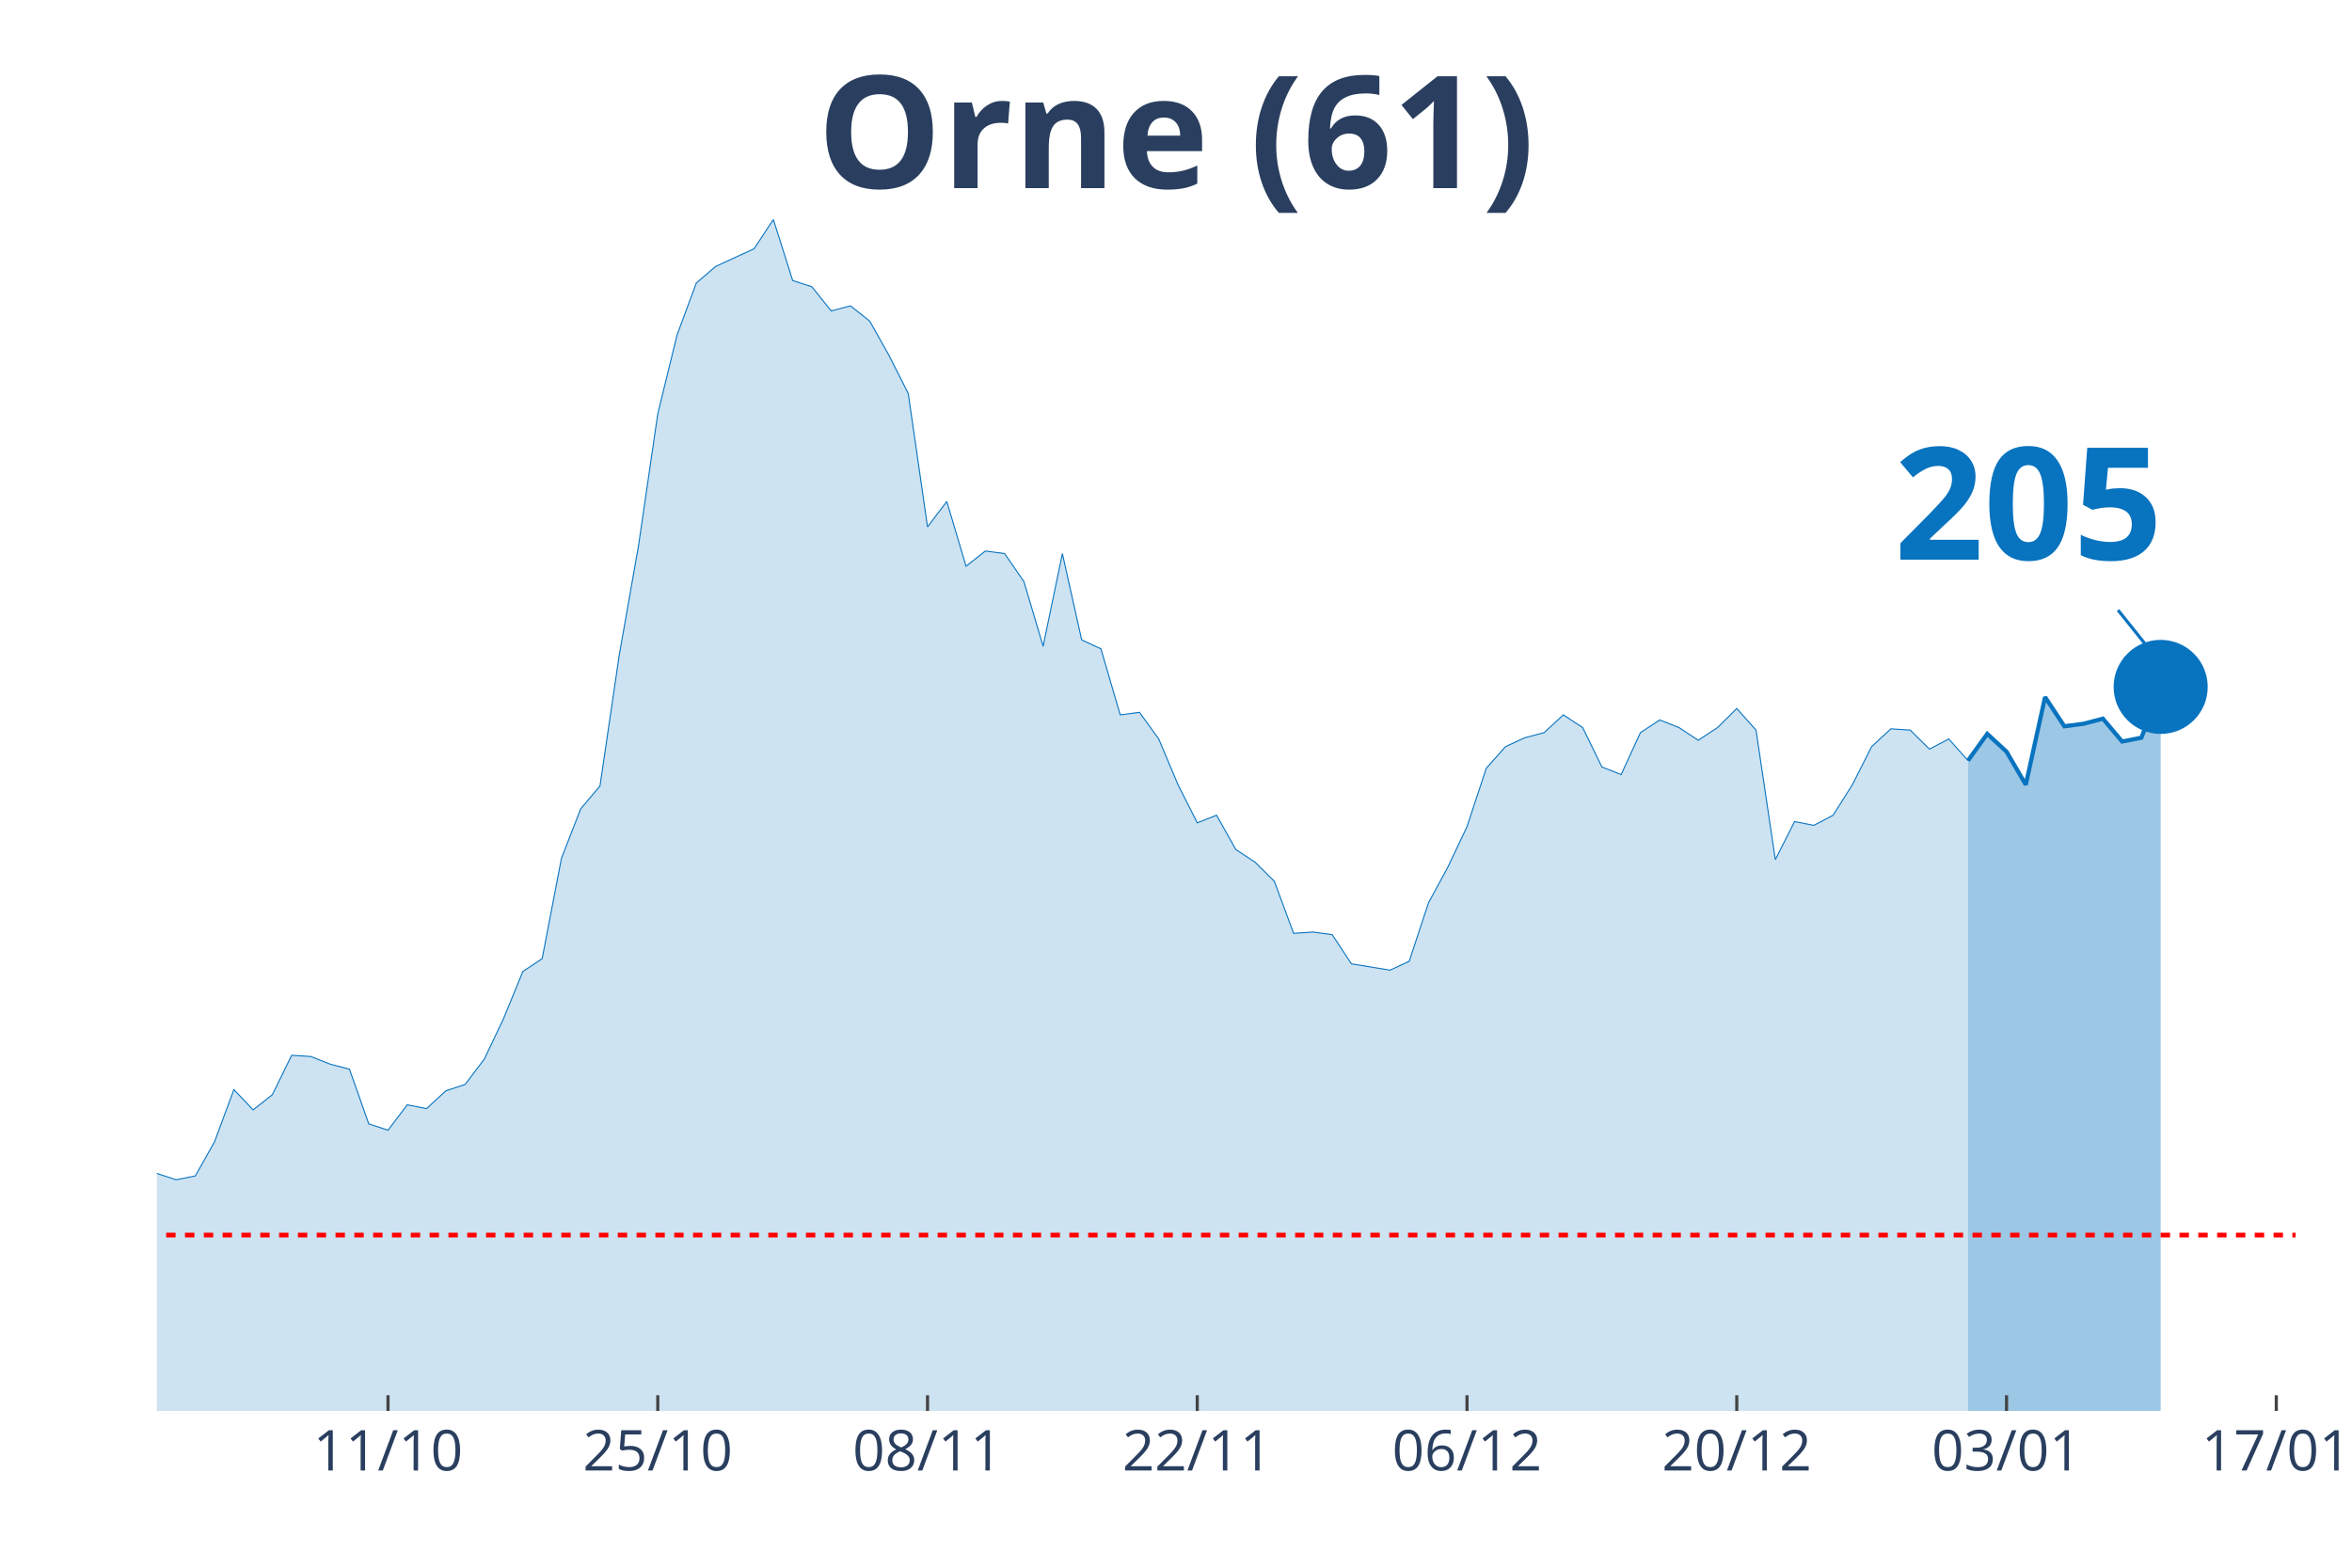
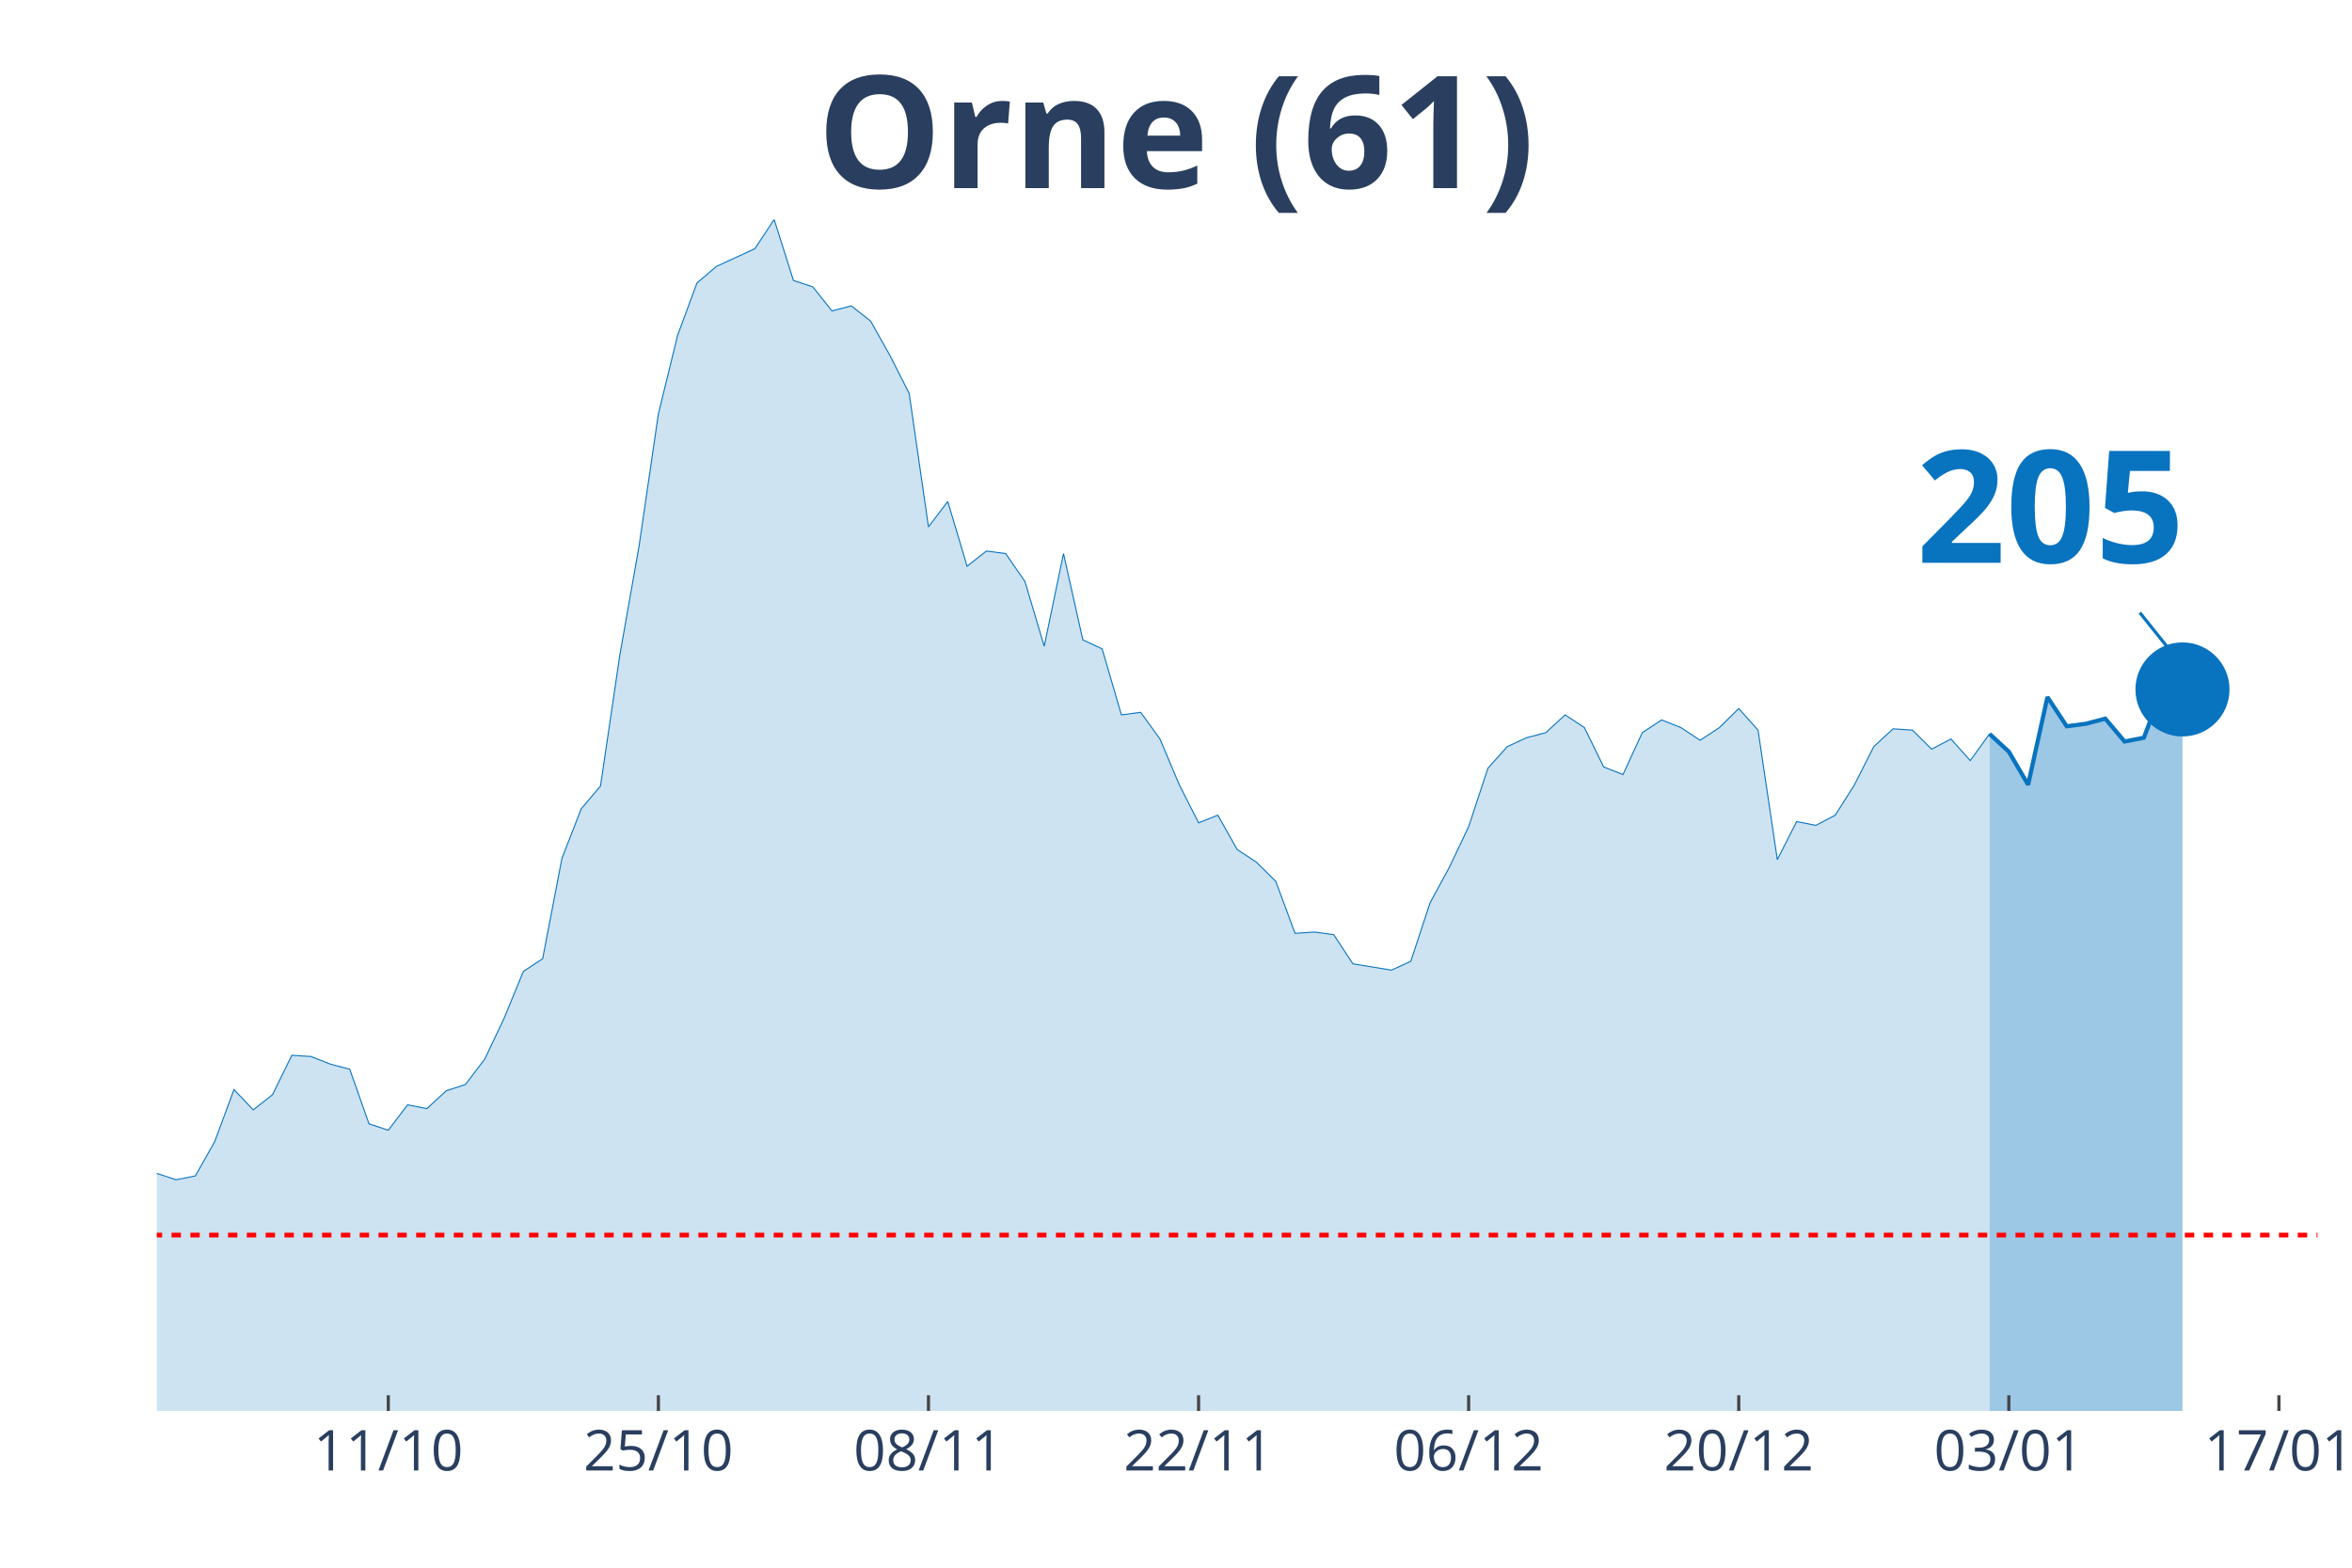
<svg xmlns="http://www.w3.org/2000/svg" class="main-svg" width="1125" height="750" style="" viewBox="0 0 750 500">
  <rect x="0" y="0" width="750" height="500" style="fill: rgb(0, 0, 0); fill-opacity: 0;" />
-   <defs id="defs-da2daf">
+   <defs id="defs-62291a">
    <g class="clips">
-       <clipPath id="clipda2dafxyplot" class="plotclip">
-         <rect width="682" height="380" />
+       <clipPath id="clip62291axyplot" class="plotclip">
+         <rect width="689" height="380" />
      </clipPath>
-       <clipPath class="axesclip" id="clipda2dafx">
-         <rect x="50" y="0" width="682" height="500" />
+       <clipPath class="axesclip" id="clip62291ax">
+         <rect x="50" y="0" width="689" height="500" />
      </clipPath>
-       <clipPath class="axesclip" id="clipda2dafy">
+       <clipPath class="axesclip" id="clip62291ay">
        <rect x="0" y="70" width="750" height="380" />
      </clipPath>
-       <clipPath class="axesclip" id="clipda2dafxy">
-         <rect x="50" y="70" width="682" height="380" />
+       <clipPath class="axesclip" id="clip62291axy">
+         <rect x="50" y="70" width="689" height="380" />
      </clipPath>
    </g>
    <g class="gradients" />
  </defs>
  <g class="bglayer">
-     <rect class="bg" x="50" y="70" width="682" height="380" style="fill: rgb(0, 0, 0); fill-opacity: 0; stroke-width: 0;" />
+     <rect class="bg" x="50" y="70" width="689" height="380" style="fill: rgb(0, 0, 0); fill-opacity: 0; stroke-width: 0;" />
  </g>
  <g class="layer-below">
    <g class="imagelayer" />
    <g class="shapelayer" />
  </g>
  <g class="cartesianlayer">
    <g class="subplot xy">
      <g class="layer-subplot">
        <g class="shapelayer" />
        <g class="imagelayer" />
      </g>
      <g class="gridlayer">
        <g class="x">
-           <path class="xgrid crisp" transform="translate(123.73,0)" d="M0,70v380" style="stroke: rgb(255, 255, 255); stroke-opacity: 1; stroke-width: 1px;" />
-           <path class="xgrid crisp" transform="translate(209.75,0)" d="M0,70v380" style="stroke: rgb(255, 255, 255); stroke-opacity: 1; stroke-width: 1px;" />
-           <path class="xgrid crisp" transform="translate(295.77,0)" d="M0,70v380" style="stroke: rgb(255, 255, 255); stroke-opacity: 1; stroke-width: 1px;" />
-           <path class="xgrid crisp" transform="translate(381.78,0)" d="M0,70v380" style="stroke: rgb(255, 255, 255); stroke-opacity: 1; stroke-width: 1px;" />
-           <path class="xgrid crisp" transform="translate(467.8,0)" d="M0,70v380" style="stroke: rgb(255, 255, 255); stroke-opacity: 1; stroke-width: 1px;" />
-           <path class="xgrid crisp" transform="translate(553.82,0)" d="M0,70v380" style="stroke: rgb(255, 255, 255); stroke-opacity: 1; stroke-width: 1px;" />
-           <path class="xgrid crisp" transform="translate(639.84,0)" d="M0,70v380" style="stroke: rgb(255, 255, 255); stroke-opacity: 1; stroke-width: 1px;" />
-           <path class="xgrid crisp" transform="translate(725.86,0)" d="M0,70v380" style="stroke: rgb(255, 255, 255); stroke-opacity: 1; stroke-width: 1px;" />
+           <path class="xgrid crisp" transform="translate(123.82,0)" d="M0,70v380" style="stroke: rgb(255, 255, 255); stroke-opacity: 1; stroke-width: 1px;" />
+           <path class="xgrid crisp" transform="translate(209.95,0)" d="M0,70v380" style="stroke: rgb(255, 255, 255); stroke-opacity: 1; stroke-width: 1px;" />
+           <path class="xgrid crisp" transform="translate(296.07,0)" d="M0,70v380" style="stroke: rgb(255, 255, 255); stroke-opacity: 1; stroke-width: 1px;" />
+           <path class="xgrid crisp" transform="translate(382.2,0)" d="M0,70v380" style="stroke: rgb(255, 255, 255); stroke-opacity: 1; stroke-width: 1px;" />
+           <path class="xgrid crisp" transform="translate(468.32,0)" d="M0,70v380" style="stroke: rgb(255, 255, 255); stroke-opacity: 1; stroke-width: 1px;" />
+           <path class="xgrid crisp" transform="translate(554.45,0)" d="M0,70v380" style="stroke: rgb(255, 255, 255); stroke-opacity: 1; stroke-width: 1px;" />
+           <path class="xgrid crisp" transform="translate(640.57,0)" d="M0,70v380" style="stroke: rgb(255, 255, 255); stroke-opacity: 1; stroke-width: 1px;" />
+           <path class="xgrid crisp" transform="translate(726.7,0)" d="M0,70v380" style="stroke: rgb(255, 255, 255); stroke-opacity: 1; stroke-width: 1px;" />
        </g>
        <g class="y" />
      </g>
      <g class="zerolinelayer" />
      <path class="xlines-below" />
      <path class="ylines-below" />
      <g class="overlines-below" />
      <g class="xaxislayer-below" />
      <g class="yaxislayer-below" />
      <g class="overaxes-below" />
-       <g class="plot" transform="translate(50, 70)" clip-path="url('#clipda2dafxyplot')">
+       <g class="plot" transform="translate(50, 70)" clip-path="url('#clip62291axyplot')">
        <g class="scatterlayer mlayer">
-           <g class="trace scatter traceea2b28" style="stroke-miterlimit: 2;">
+           <g class="trace scatter trace805035" style="stroke-miterlimit: 2;">
            <g class="fills">
              <g>
-                 <path class="js-fill" d="M577.55,380L-835.6,380L-835.6,368.66L-700.43,376.76L-694.29,377.16L-602.13,376.35L-595.98,377.16L-331.78,374.73L-325.64,373.52L-301.06,367.44L-294.92,368.66L-276.49,369.06L-270.34,371.09L-233.48,370.28L-227.33,367.85L-215.05,365.82L-208.9,366.63L-184.32,367.44L-178.18,370.68L-159.75,365.82L-153.6,366.23L-147.46,362.99L-141.32,362.99L-129.03,348L-122.88,349.62L-116.74,347.59L-110.59,335.03L-104.45,333.41L-98.31,326.52L-92.16,328.55L-86.02,324.9L-79.87,323.69L-73.73,325.71L-67.59,332.2L-61.44,328.55L-55.3,333.41L-49.15,333.01L-43.01,339.08L-36.86,334.63L-24.58,330.98L-18.43,326.12L-12.29,309.1L-6.14,303.43L0,304.24L6.14,306.27L12.29,305.05L18.43,294.12L24.58,277.51L30.72,283.99L36.86,279.13L43.01,266.57L49.15,266.97L55.3,269.4L61.44,271.02L67.59,288.44L73.73,290.47L79.87,282.37L86.02,283.58L92.16,277.91L98.31,275.88L104.45,267.78L110.59,254.82L116.74,239.83L122.88,235.78L129.03,203.77L135.17,187.97L141.32,180.68L147.46,138.96L153.6,104.12L159.75,61.98L165.89,36.87L172.04,20.26L178.18,14.99L190.47,9.32L196.61,0L202.76,19.45L208.9,21.47L215.05,29.17L221.19,27.55L227.33,32.41L233.48,43.35L239.62,55.5L245.77,98.04L251.91,89.94L258.05,110.6L264.2,105.74L270.34,106.55L276.49,115.46L282.63,136.12L288.77,106.55L294.92,134.09L301.06,136.93L307.21,158L313.35,157.19L319.5,165.69L325.64,180.28L331.78,192.43L337.93,190L344.07,200.94L350.22,204.99L356.36,211.07L362.5,227.68L368.65,227.27L374.79,228.08L380.94,237.4L393.23,239.42L399.37,236.59L405.51,217.95L411.66,206.61L417.8,193.65L423.95,175.01L430.09,168.12L436.23,165.29L442.38,163.67L448.52,158L454.67,162.05L460.81,174.61L466.95,177.04L473.1,163.67L479.24,159.62L485.39,162.05L491.53,166.1L497.68,162.05L503.82,155.97L509.96,162.86L516.11,204.18L522.25,192.03L528.4,193.24L534.54,190L540.68,180.28L546.83,168.12L552.97,162.45L559.12,162.86L565.26,168.93L571.41,165.69L577.55,172.58" style="fill: rgb(8, 115, 191); fill-opacity: 0.2; stroke-width: 0;" />
+                 <path class="js-fill" d="M584.42,380L-836.64,380L-836.64,368.66L-701.3,376.76L-695.15,377.16L-602.87,376.35L-596.72,377.16L-332.2,374.73L-326.04,373.52L-301.44,367.44L-295.29,368.66L-276.83,369.06L-270.68,371.09L-233.77,370.28L-227.62,367.85L-215.31,365.82L-209.16,366.63L-184.55,367.44L-178.4,370.68L-159.95,365.82L-153.79,366.23L-147.64,362.99L-141.49,362.99L-129.19,348L-123.04,349.62L-116.88,347.59L-110.73,335.03L-104.58,333.41L-98.43,326.52L-92.28,328.55L-86.12,324.9L-79.97,323.69L-73.82,325.71L-67.67,332.2L-61.52,328.55L-55.37,333.41L-49.21,333.01L-43.06,339.08L-36.91,334.63L-24.61,330.98L-18.46,326.12L-12.3,309.1L-6.15,303.43L0,304.24L6.15,306.27L12.3,305.05L18.46,294.12L24.61,277.51L30.76,283.99L36.91,279.13L43.06,266.57L49.21,266.97L55.37,269.4L61.52,271.02L67.67,288.44L73.82,290.47L79.97,282.37L86.13,283.58L92.28,277.91L98.43,275.88L104.58,267.78L110.73,254.82L116.88,239.83L123.04,235.78L129.19,203.77L135.34,187.97L141.49,180.68L147.64,138.96L153.79,104.12L159.95,61.98L166.1,36.87L172.25,20.26L178.4,14.99L190.71,9.32L196.86,0L203.01,19.45L209.16,21.47L215.31,29.17L221.46,27.55L227.62,32.41L233.77,43.35L239.92,55.5L246.07,98.04L252.22,89.94L258.38,110.6L264.53,105.74L270.68,106.55L276.83,115.46L282.98,136.12L289.13,106.55L295.29,134.09L301.44,136.93L307.59,158L313.74,157.19L319.89,165.69L326.04,180.28L332.2,192.43L338.35,190L344.5,200.94L350.65,204.99L356.8,211.07L362.96,227.68L369.11,227.27L375.26,228.08L381.41,237.4L393.71,239.42L399.87,236.59L406.02,217.95L412.17,206.61L418.32,193.65L424.47,175.01L430.63,168.12L436.78,165.29L442.93,163.67L449.08,158L455.23,162.05L461.38,174.61L467.54,177.04L473.69,163.67L479.84,159.62L485.99,162.05L492.14,166.1L498.29,162.05L504.45,155.97L510.6,162.86L516.75,204.18L522.9,192.03L529.05,193.24L535.21,190L541.36,180.28L547.51,168.12L553.66,162.45L559.81,162.86L565.96,168.93L572.12,165.69L578.27,172.58L584.42,164.07" style="fill: rgb(8, 115, 191); fill-opacity: 0.2; stroke-width: 0;" />
              </g>
            </g>
            <g class="errorbars" />
            <g class="lines">
-               <path class="js-line" d="M-835.6,368.66L-700.43,376.76L-694.29,377.16L-602.13,376.35L-595.98,377.16L-331.78,374.73L-325.64,373.52L-301.06,367.44L-294.92,368.66L-276.49,369.06L-270.34,371.09L-233.48,370.28L-227.33,367.85L-215.05,365.82L-208.9,366.63L-184.32,367.44L-178.18,370.68L-159.75,365.82L-153.6,366.23L-147.46,362.99L-141.32,362.99L-129.03,348L-122.88,349.62L-116.74,347.59L-110.59,335.03L-104.45,333.41L-98.31,326.52L-92.16,328.55L-86.02,324.9L-79.87,323.69L-73.73,325.71L-67.59,332.2L-61.44,328.55L-55.3,333.41L-49.15,333.01L-43.01,339.08L-36.86,334.63L-24.58,330.98L-18.43,326.12L-12.29,309.1L-6.14,303.43L0,304.24L6.14,306.27L12.29,305.05L18.43,294.12L24.58,277.51L30.72,283.99L36.86,279.13L43.01,266.57L49.15,266.97L55.3,269.4L61.44,271.02L67.59,288.44L73.73,290.47L79.87,282.37L86.02,283.58L92.16,277.91L98.31,275.88L104.45,267.78L110.59,254.82L116.74,239.83L122.88,235.78L129.03,203.77L135.17,187.97L141.32,180.68L147.46,138.96L153.6,104.12L159.75,61.98L165.89,36.87L172.04,20.26L178.18,14.99L190.47,9.32L196.61,0L202.76,19.45L208.9,21.47L215.05,29.17L221.19,27.55L227.33,32.41L233.48,43.35L239.62,55.5L245.77,98.04L251.91,89.94L258.05,110.6L264.2,105.74L270.34,106.55L276.49,115.46L282.63,136.12L288.77,106.55L294.92,134.09L301.06,136.93L307.21,158L313.35,157.19L319.5,165.69L325.64,180.28L331.78,192.43L337.93,190L344.07,200.94L350.22,204.99L356.36,211.07L362.5,227.68L368.65,227.27L374.79,228.08L380.94,237.4L393.23,239.42L399.37,236.59L405.51,217.95L411.66,206.61L417.8,193.65L423.95,175.01L430.09,168.12L436.23,165.29L442.38,163.67L448.52,158L454.67,162.05L460.81,174.61L466.95,177.04L473.1,163.67L479.24,159.62L485.39,162.05L491.53,166.1L497.68,162.05L503.82,155.97L509.96,162.86L516.11,204.18L522.25,192.03L528.4,193.24L534.54,190L540.68,180.28L546.83,168.12L552.97,162.45L559.12,162.86L565.26,168.93L571.41,165.69L577.55,172.58" style="vector-effect: non-scaling-stroke; fill: none; stroke: rgb(8, 115, 191); stroke-opacity: 1; stroke-width: 0.5px; opacity: 1;" />
+               <path class="js-line" d="M-836.64,368.66L-701.3,376.76L-695.15,377.16L-602.87,376.35L-596.72,377.16L-332.2,374.73L-326.04,373.52L-301.44,367.44L-295.29,368.66L-276.83,369.06L-270.68,371.09L-233.77,370.28L-227.62,367.85L-215.31,365.82L-209.16,366.63L-184.55,367.44L-178.4,370.68L-159.95,365.82L-153.79,366.23L-147.64,362.99L-141.49,362.99L-129.19,348L-123.04,349.62L-116.88,347.59L-110.73,335.03L-104.58,333.41L-98.43,326.52L-92.28,328.55L-86.12,324.9L-79.97,323.69L-73.82,325.71L-67.67,332.2L-61.52,328.55L-55.37,333.41L-49.21,333.01L-43.06,339.08L-36.91,334.63L-24.61,330.98L-18.46,326.12L-12.3,309.1L-6.15,303.43L0,304.24L6.15,306.27L12.3,305.05L18.46,294.12L24.61,277.51L30.76,283.99L36.91,279.13L43.06,266.57L49.21,266.97L55.37,269.4L61.52,271.02L67.67,288.44L73.82,290.47L79.97,282.37L86.13,283.58L92.28,277.91L98.43,275.88L104.58,267.78L110.73,254.82L116.88,239.83L123.04,235.78L129.19,203.77L135.34,187.97L141.49,180.68L147.64,138.96L153.79,104.12L159.95,61.98L166.1,36.87L172.25,20.26L178.4,14.99L190.71,9.32L196.86,0L203.01,19.45L209.16,21.47L215.31,29.17L221.46,27.55L227.62,32.41L233.77,43.35L239.92,55.5L246.07,98.04L252.22,89.94L258.38,110.6L264.53,105.74L270.68,106.55L276.83,115.46L282.98,136.12L289.13,106.55L295.29,134.09L301.44,136.93L307.59,158L313.74,157.19L319.89,165.69L326.04,180.28L332.2,192.43L338.35,190L344.5,200.94L350.65,204.99L356.8,211.07L362.96,227.68L369.11,227.27L375.26,228.08L381.41,237.4L393.71,239.42L399.87,236.59L406.02,217.95L412.17,206.61L418.32,193.65L424.47,175.01L430.63,168.12L436.78,165.29L442.93,163.67L449.08,158L455.23,162.05L461.38,174.61L467.54,177.04L473.69,163.67L479.84,159.62L485.99,162.05L492.14,166.1L498.29,162.05L504.45,155.97L510.6,162.86L516.75,204.18L522.9,192.03L529.05,193.24L535.21,190L541.36,180.28L547.51,168.12L553.66,162.45L559.81,162.86L565.96,168.93L572.12,165.69L578.27,172.58L584.42,164.07" style="vector-effect: non-scaling-stroke; fill: none; stroke: rgb(8, 115, 191); stroke-opacity: 1; stroke-width: 0.5px; opacity: 1;" />
            </g>
            <g class="points" />
            <g class="text" />
          </g>
-           <g class="trace scatter trace2d4f9d" style="stroke-miterlimit: 2;">
+           <g class="trace scatter tracec8d200" style="stroke-miterlimit: 2;">
            <g class="fills">
              <g>
-                 <path class="js-fill" d="M638.99,380L577.55,380L577.55,172.58L583.69,164.07L589.84,169.74L595.98,180.28L602.13,152.32L608.27,161.64L614.41,160.83L620.56,159.21L626.7,166.5L632.85,165.29L638.99,149.08" style="fill: rgb(8, 115, 191); fill-opacity: 0.4; stroke-width: 0;" />
+                 <path class="js-fill" d="M645.94,380L584.42,380L584.42,164.07L590.57,169.74L596.72,180.28L602.88,152.32L609.03,161.64L615.18,160.83L621.33,159.21L627.48,166.5L633.63,165.29L639.79,149.08L645.94,149.89" style="fill: rgb(8, 115, 191); fill-opacity: 0.4; stroke-width: 0;" />
              </g>
            </g>
            <g class="errorbars" />
            <g class="lines">
-               <path class="js-line" d="M577.55,172.58L583.69,164.07L589.84,169.74L595.98,180.28L602.13,152.32L608.27,161.64L614.41,160.83L620.56,159.21L626.7,166.5L632.85,165.29L638.99,149.08" style="vector-effect: non-scaling-stroke; fill: none; stroke: rgb(8, 115, 191); stroke-opacity: 1; stroke-width: 2px; opacity: 1;" />
+               <path class="js-line" d="M584.42,164.07L590.57,169.74L596.72,180.28L602.88,152.32L609.03,161.64L615.18,160.83L621.33,159.21L627.48,166.5L633.63,165.29L639.79,149.08L645.94,149.89" style="vector-effect: non-scaling-stroke; fill: none; stroke: rgb(8, 115, 191); stroke-opacity: 1; stroke-width: 2px; opacity: 1;" />
            </g>
            <g class="points" />
            <g class="text" />
          </g>
-           <g class="trace scatter trace42f106" style="stroke-miterlimit: 2; opacity: 1;">
+           <g class="trace scatter tracef8d9ed" style="stroke-miterlimit: 2; opacity: 1;">
            <g class="fills" />
            <g class="errorbars" />
            <g class="lines" />
            <g class="points">
-               <path class="point" transform="translate(638.99,149.08)" d="M15,0A15,15 0 1,1 0,-15A15,15 0 0,1 15,0Z" style="opacity: 1; stroke-width: 0px; fill: rgb(8, 115, 191); fill-opacity: 1;" />
+               <path class="point" transform="translate(645.94,149.89)" d="M15,0A15,15 0 1,1 0,-15A15,15 0 0,1 15,0Z" style="opacity: 1; stroke-width: 0px; fill: rgb(8, 115, 191); fill-opacity: 1;" />
            </g>
            <g class="text" />
          </g>
        </g>
      </g>
      <g class="overplot" />
      <path class="xlines-above crisp" style="fill: none; stroke-width: 1px; stroke: rgb(0, 0, 0); stroke-opacity: 0;" d="" />
      <path class="ylines-above crisp" style="fill: none;" d="M0,0" />
      <g class="overlines-above" />
      <g class="xaxislayer-above">
-         <path class="xtick ticks crisp" d="M0,450v-5" transform="translate(123.73,0)" style="stroke: rgb(68, 68, 68); stroke-opacity: 1; stroke-width: 1px;" />
-         <path class="xtick ticks crisp" d="M0,450v-5" transform="translate(209.75,0)" style="stroke: rgb(68, 68, 68); stroke-opacity: 1; stroke-width: 1px;" />
-         <path class="xtick ticks crisp" d="M0,450v-5" transform="translate(295.77,0)" style="stroke: rgb(68, 68, 68); stroke-opacity: 1; stroke-width: 1px;" />
-         <path class="xtick ticks crisp" d="M0,450v-5" transform="translate(381.78,0)" style="stroke: rgb(68, 68, 68); stroke-opacity: 1; stroke-width: 1px;" />
-         <path class="xtick ticks crisp" d="M0,450v-5" transform="translate(467.8,0)" style="stroke: rgb(68, 68, 68); stroke-opacity: 1; stroke-width: 1px;" />
-         <path class="xtick ticks crisp" d="M0,450v-5" transform="translate(553.82,0)" style="stroke: rgb(68, 68, 68); stroke-opacity: 1; stroke-width: 1px;" />
-         <path class="xtick ticks crisp" d="M0,450v-5" transform="translate(639.84,0)" style="stroke: rgb(68, 68, 68); stroke-opacity: 1; stroke-width: 1px;" />
-         <path class="xtick ticks crisp" d="M0,450v-5" transform="translate(725.86,0)" style="stroke: rgb(68, 68, 68); stroke-opacity: 1; stroke-width: 1px;" />
+         <path class="xtick ticks crisp" d="M0,450v-5" transform="translate(123.82,0)" style="stroke: rgb(68, 68, 68); stroke-opacity: 1; stroke-width: 1px;" />
+         <path class="xtick ticks crisp" d="M0,450v-5" transform="translate(209.95,0)" style="stroke: rgb(68, 68, 68); stroke-opacity: 1; stroke-width: 1px;" />
+         <path class="xtick ticks crisp" d="M0,450v-5" transform="translate(296.07,0)" style="stroke: rgb(68, 68, 68); stroke-opacity: 1; stroke-width: 1px;" />
+         <path class="xtick ticks crisp" d="M0,450v-5" transform="translate(382.2,0)" style="stroke: rgb(68, 68, 68); stroke-opacity: 1; stroke-width: 1px;" />
+         <path class="xtick ticks crisp" d="M0,450v-5" transform="translate(468.32,0)" style="stroke: rgb(68, 68, 68); stroke-opacity: 1; stroke-width: 1px;" />
+         <path class="xtick ticks crisp" d="M0,450v-5" transform="translate(554.45,0)" style="stroke: rgb(68, 68, 68); stroke-opacity: 1; stroke-width: 1px;" />
+         <path class="xtick ticks crisp" d="M0,450v-5" transform="translate(640.57,0)" style="stroke: rgb(68, 68, 68); stroke-opacity: 1; stroke-width: 1px;" />
+         <path class="xtick ticks crisp" d="M0,450v-5" transform="translate(726.7,0)" style="stroke: rgb(68, 68, 68); stroke-opacity: 1; stroke-width: 1px;" />
        <g class="xtick">
-           <text text-anchor="middle" x="0" y="469" transform="translate(123.73,0)" style="font-family: 'Open Sans', verdana, arial, sans-serif; font-size: 18px; fill: rgb(42, 63, 95); fill-opacity: 1; white-space: pre;">11/10</text>
+           <text text-anchor="middle" x="0" y="469" transform="translate(123.82,0)" style="font-family: 'Open Sans', verdana, arial, sans-serif; font-size: 18px; fill: rgb(42, 63, 95); fill-opacity: 1; white-space: pre;">11/10</text>
        </g>
        <g class="xtick">
-           <text text-anchor="middle" x="0" y="469" transform="translate(209.75,0)" style="font-family: 'Open Sans', verdana, arial, sans-serif; font-size: 18px; fill: rgb(42, 63, 95); fill-opacity: 1; white-space: pre;">25/10</text>
+           <text text-anchor="middle" x="0" y="469" transform="translate(209.95,0)" style="font-family: 'Open Sans', verdana, arial, sans-serif; font-size: 18px; fill: rgb(42, 63, 95); fill-opacity: 1; white-space: pre;">25/10</text>
        </g>
        <g class="xtick">
-           <text text-anchor="middle" x="0" y="469" transform="translate(295.77,0)" style="font-family: 'Open Sans', verdana, arial, sans-serif; font-size: 18px; fill: rgb(42, 63, 95); fill-opacity: 1; white-space: pre;">08/11</text>
+           <text text-anchor="middle" x="0" y="469" transform="translate(296.07,0)" style="font-family: 'Open Sans', verdana, arial, sans-serif; font-size: 18px; fill: rgb(42, 63, 95); fill-opacity: 1; white-space: pre;">08/11</text>
        </g>
        <g class="xtick">
-           <text text-anchor="middle" x="0" y="469" transform="translate(381.78,0)" style="font-family: 'Open Sans', verdana, arial, sans-serif; font-size: 18px; fill: rgb(42, 63, 95); fill-opacity: 1; white-space: pre;">22/11</text>
+           <text text-anchor="middle" x="0" y="469" transform="translate(382.2,0)" style="font-family: 'Open Sans', verdana, arial, sans-serif; font-size: 18px; fill: rgb(42, 63, 95); fill-opacity: 1; white-space: pre;">22/11</text>
        </g>
        <g class="xtick">
-           <text text-anchor="middle" x="0" y="469" transform="translate(467.8,0)" style="font-family: 'Open Sans', verdana, arial, sans-serif; font-size: 18px; fill: rgb(42, 63, 95); fill-opacity: 1; white-space: pre;">06/12</text>
+           <text text-anchor="middle" x="0" y="469" transform="translate(468.32,0)" style="font-family: 'Open Sans', verdana, arial, sans-serif; font-size: 18px; fill: rgb(42, 63, 95); fill-opacity: 1; white-space: pre;">06/12</text>
        </g>
        <g class="xtick">
-           <text text-anchor="middle" x="0" y="469" transform="translate(553.82,0)" style="font-family: 'Open Sans', verdana, arial, sans-serif; font-size: 18px; fill: rgb(42, 63, 95); fill-opacity: 1; white-space: pre;">20/12</text>
+           <text text-anchor="middle" x="0" y="469" transform="translate(554.45,0)" style="font-family: 'Open Sans', verdana, arial, sans-serif; font-size: 18px; fill: rgb(42, 63, 95); fill-opacity: 1; white-space: pre;">20/12</text>
        </g>
        <g class="xtick">
-           <text text-anchor="middle" x="0" y="469" transform="translate(639.84,0)" style="font-family: 'Open Sans', verdana, arial, sans-serif; font-size: 18px; fill: rgb(42, 63, 95); fill-opacity: 1; white-space: pre;">03/01</text>
+           <text text-anchor="middle" x="0" y="469" transform="translate(640.57,0)" style="font-family: 'Open Sans', verdana, arial, sans-serif; font-size: 18px; fill: rgb(42, 63, 95); fill-opacity: 1; white-space: pre;">03/01</text>
        </g>
        <g class="xtick">
-           <text text-anchor="middle" x="0" y="469" transform="translate(725.86,0)" style="font-family: 'Open Sans', verdana, arial, sans-serif; font-size: 18px; fill: rgb(42, 63, 95); fill-opacity: 1; white-space: pre;">17/01</text>
+           <text text-anchor="middle" x="0" y="469" transform="translate(726.7,0)" style="font-family: 'Open Sans', verdana, arial, sans-serif; font-size: 18px; fill: rgb(42, 63, 95); fill-opacity: 1; white-space: pre;">17/01</text>
        </g>
      </g>
      <g class="yaxislayer-above" />
      <g class="overaxes-above" />
    </g>
  </g>
  <g class="polarlayer" />
  <g class="ternarylayer" />
  <g class="geolayer" />
  <g class="funnelarealayer" />
  <g class="pielayer" />
  <g class="treemaplayer" />
  <g class="sunburstlayer" />
  <g class="glimages" />
-   <defs id="topdefs-da2daf">
+   <defs id="topdefs-62291a">
    <g class="clips" />
  </defs>
  <g class="layer-above">
    <g class="imagelayer" />
    <g class="shapelayer">
-       <path data-index="0" fill-rule="evenodd" d="M-3403.01,393.91L1088.36,393.91" clip-path="url('#clipda2dafxy')" style="opacity: 1; stroke: rgb(255, 0, 0); stroke-opacity: 1; fill: rgb(0, 0, 0); fill-opacity: 0; stroke-dasharray: 3px, 3px; stroke-width: 1.5px;" />
+       <path data-index="0" fill-rule="evenodd" d="M-3407.3,393.91L1089.65,393.91" clip-path="url('#clip62291axy')" style="opacity: 1; stroke: rgb(255, 0, 0); stroke-opacity: 1; fill: rgb(0, 0, 0); fill-opacity: 0; stroke-dasharray: 3px, 3px; stroke-width: 1.5px;" />
    </g>
  </g>
  <g class="infolayer">
    <g class="g-gtitle">
      <text class="gtitle" x="375" y="25" text-anchor="middle" dy="0.7em" style="font-family: 'Open Sans', verdana, arial, sans-serif; font-size: 50px; fill: rgb(42, 63, 95); opacity: 1; font-weight: normal; white-space: pre;">
        <tspan style="font-weight:bold">Orne (61)</tspan>
      </text>
    </g>
    <g class="g-xtitle" />
    <g class="annotation" data-index="0" style="opacity: 1;">
-       <g class="annotation-text-g" transform="rotate(0,646.99,159.08)">
-         <g class="cursor-pointer" transform="translate(589, 123)">
+       <g class="annotation-text-g" transform="rotate(0,653.94,159.89)">
+         <g class="cursor-pointer" transform="translate(596, 124)">
          <rect class="bg" x="0.5" y="0.5" width="115" height="71" style="stroke-width: 1px; stroke: rgb(0, 0, 0); stroke-opacity: 0; fill: rgb(255, 255, 255); fill-opacity: 0.6;" />
          <text class="annotation-text" text-anchor="middle" x="57.812" y="55.5" style="font-family: 'Open Sans', verdana, arial, sans-serif; font-size: 50px; fill: rgb(8, 115, 191); fill-opacity: 1; white-space: pre;">
            <tspan style="font-weight:bold">205 </tspan>
          </text>
        </g>
      </g>
      <g class="annotation-arrow-g" style="opacity: 1;">
-         <path d="M675.39,194.58L686.99,209.08" style="stroke-width: 1px; stroke: rgb(8, 115, 191); stroke-opacity: 1; stroke-dasharray: 0px, 0px, 18.569px, 18.569px;" />
+         <path d="M682.34,195.39L693.94,209.89" style="stroke-width: 1px; stroke: rgb(8, 115, 191); stroke-opacity: 1; stroke-dasharray: 0px, 0px, 18.569px, 18.569px;" />
      </g>
    </g>
  </g>
</svg>
